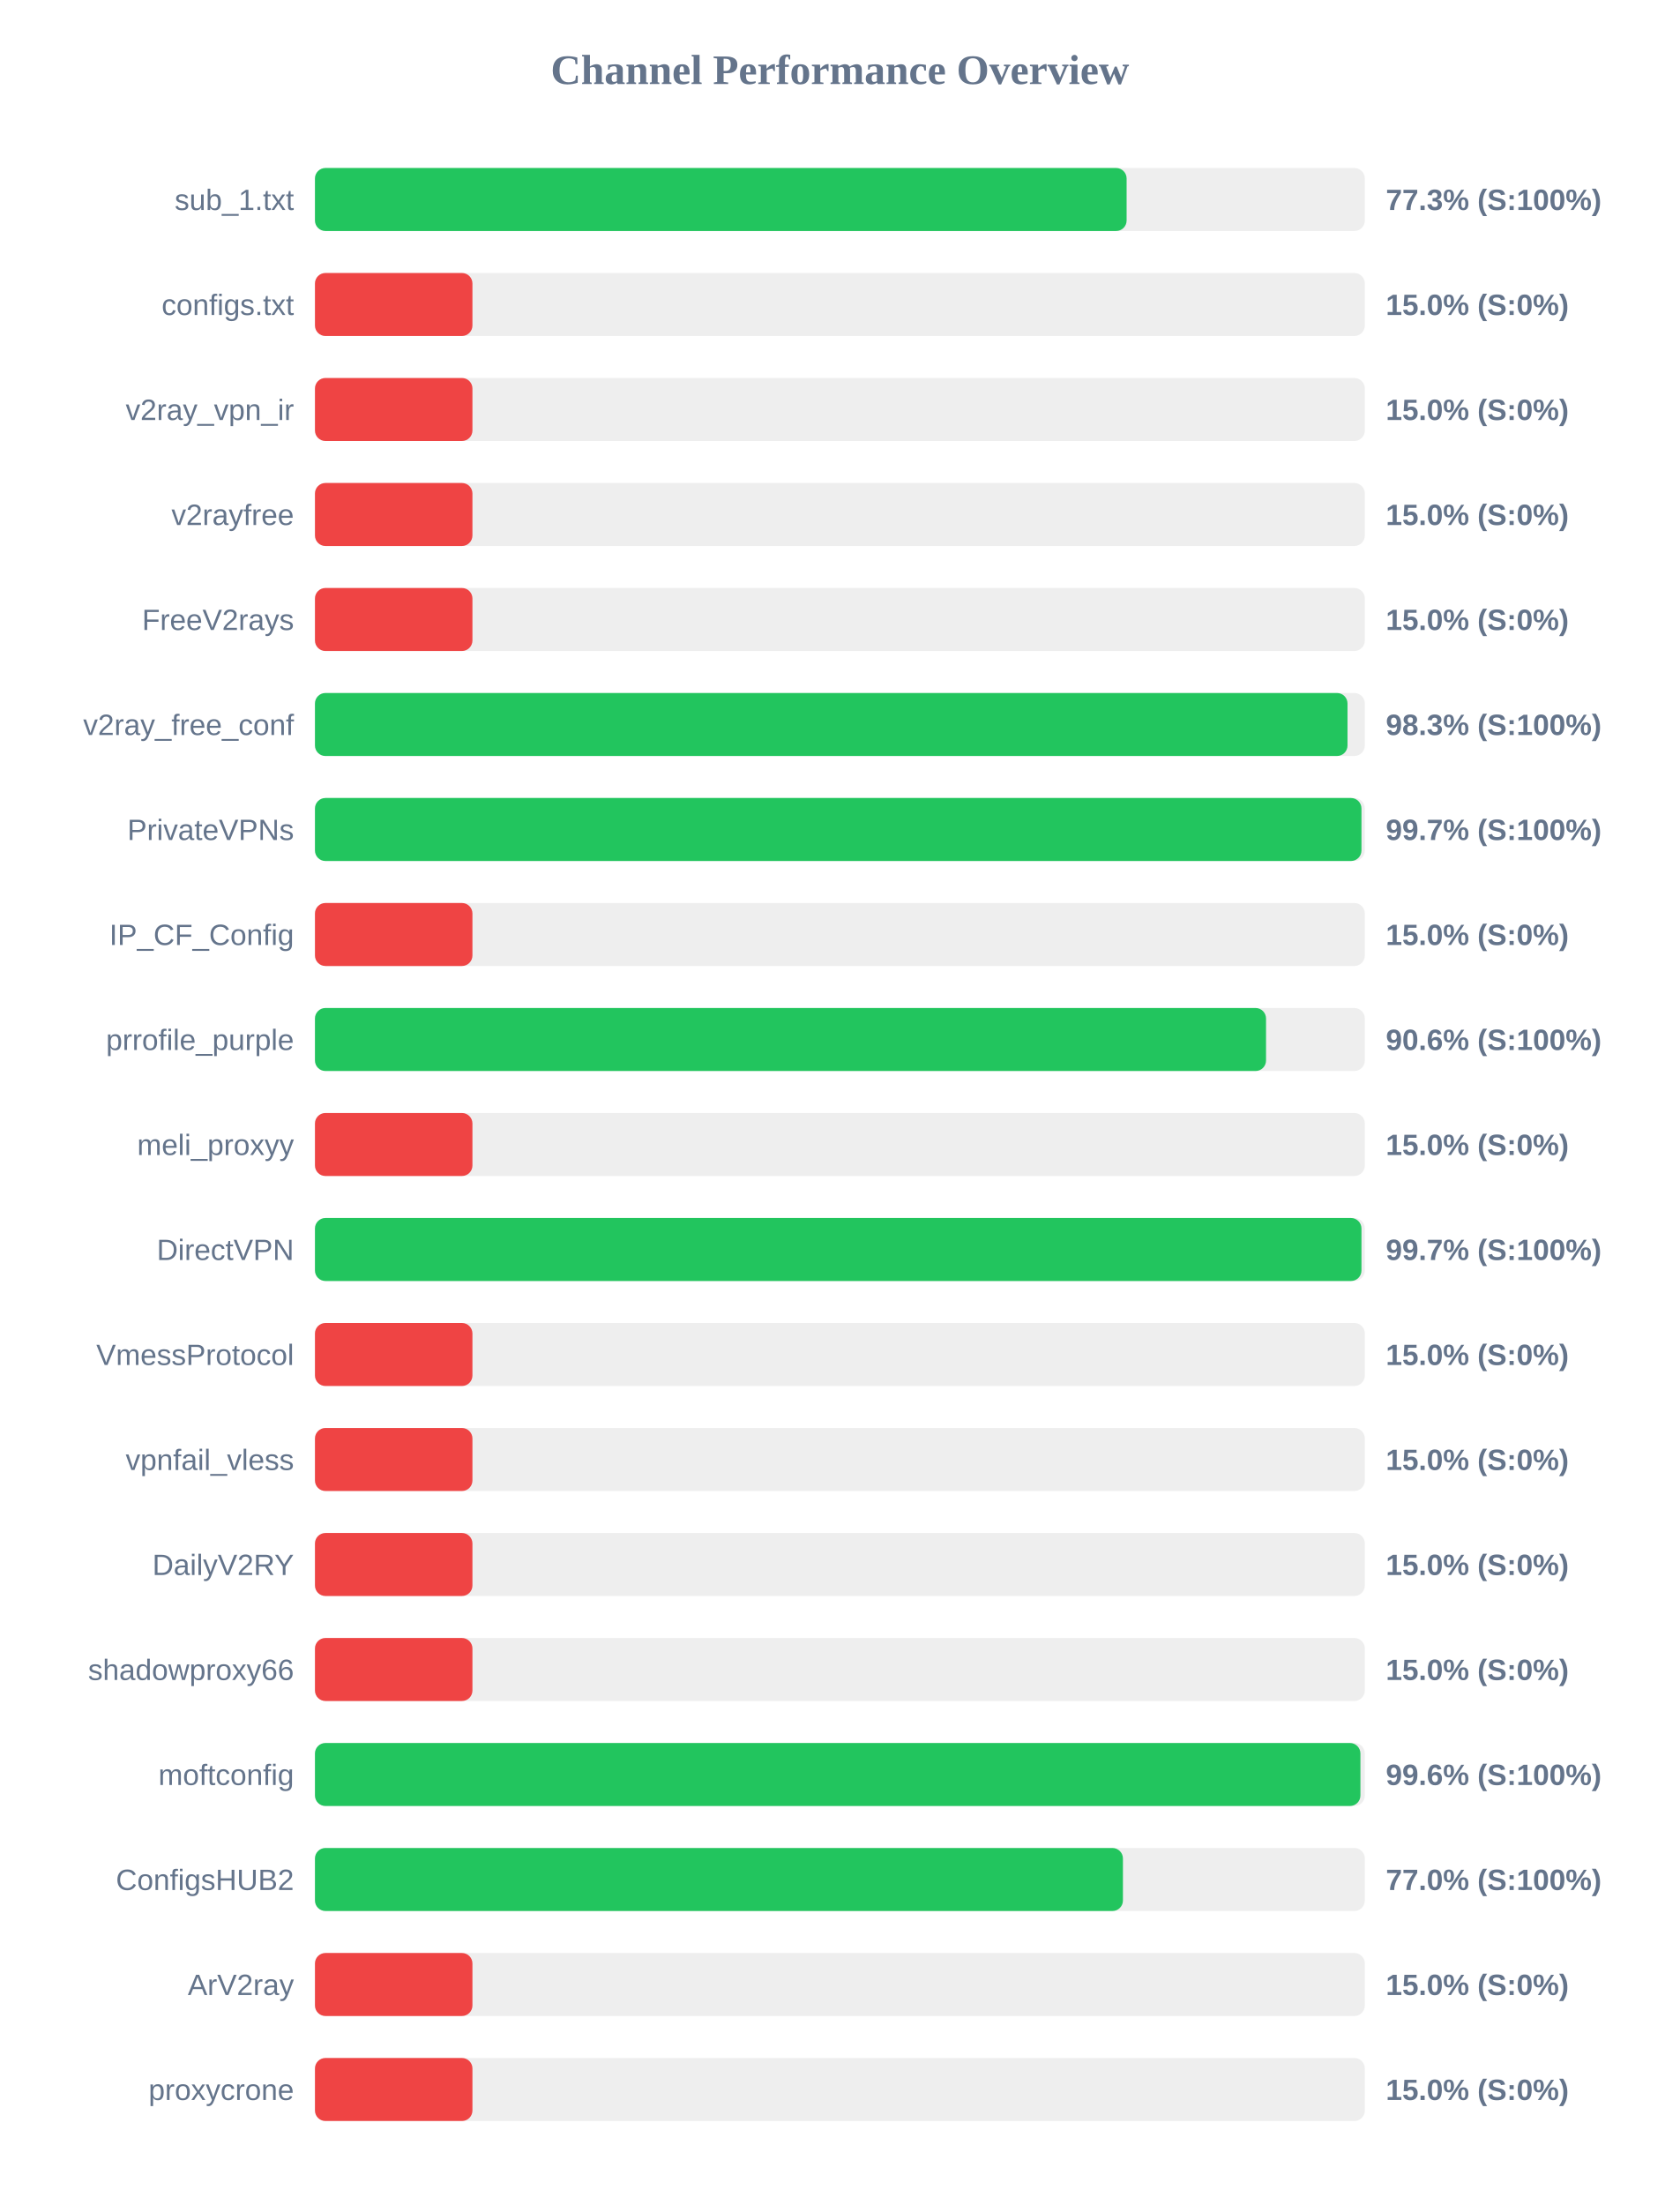
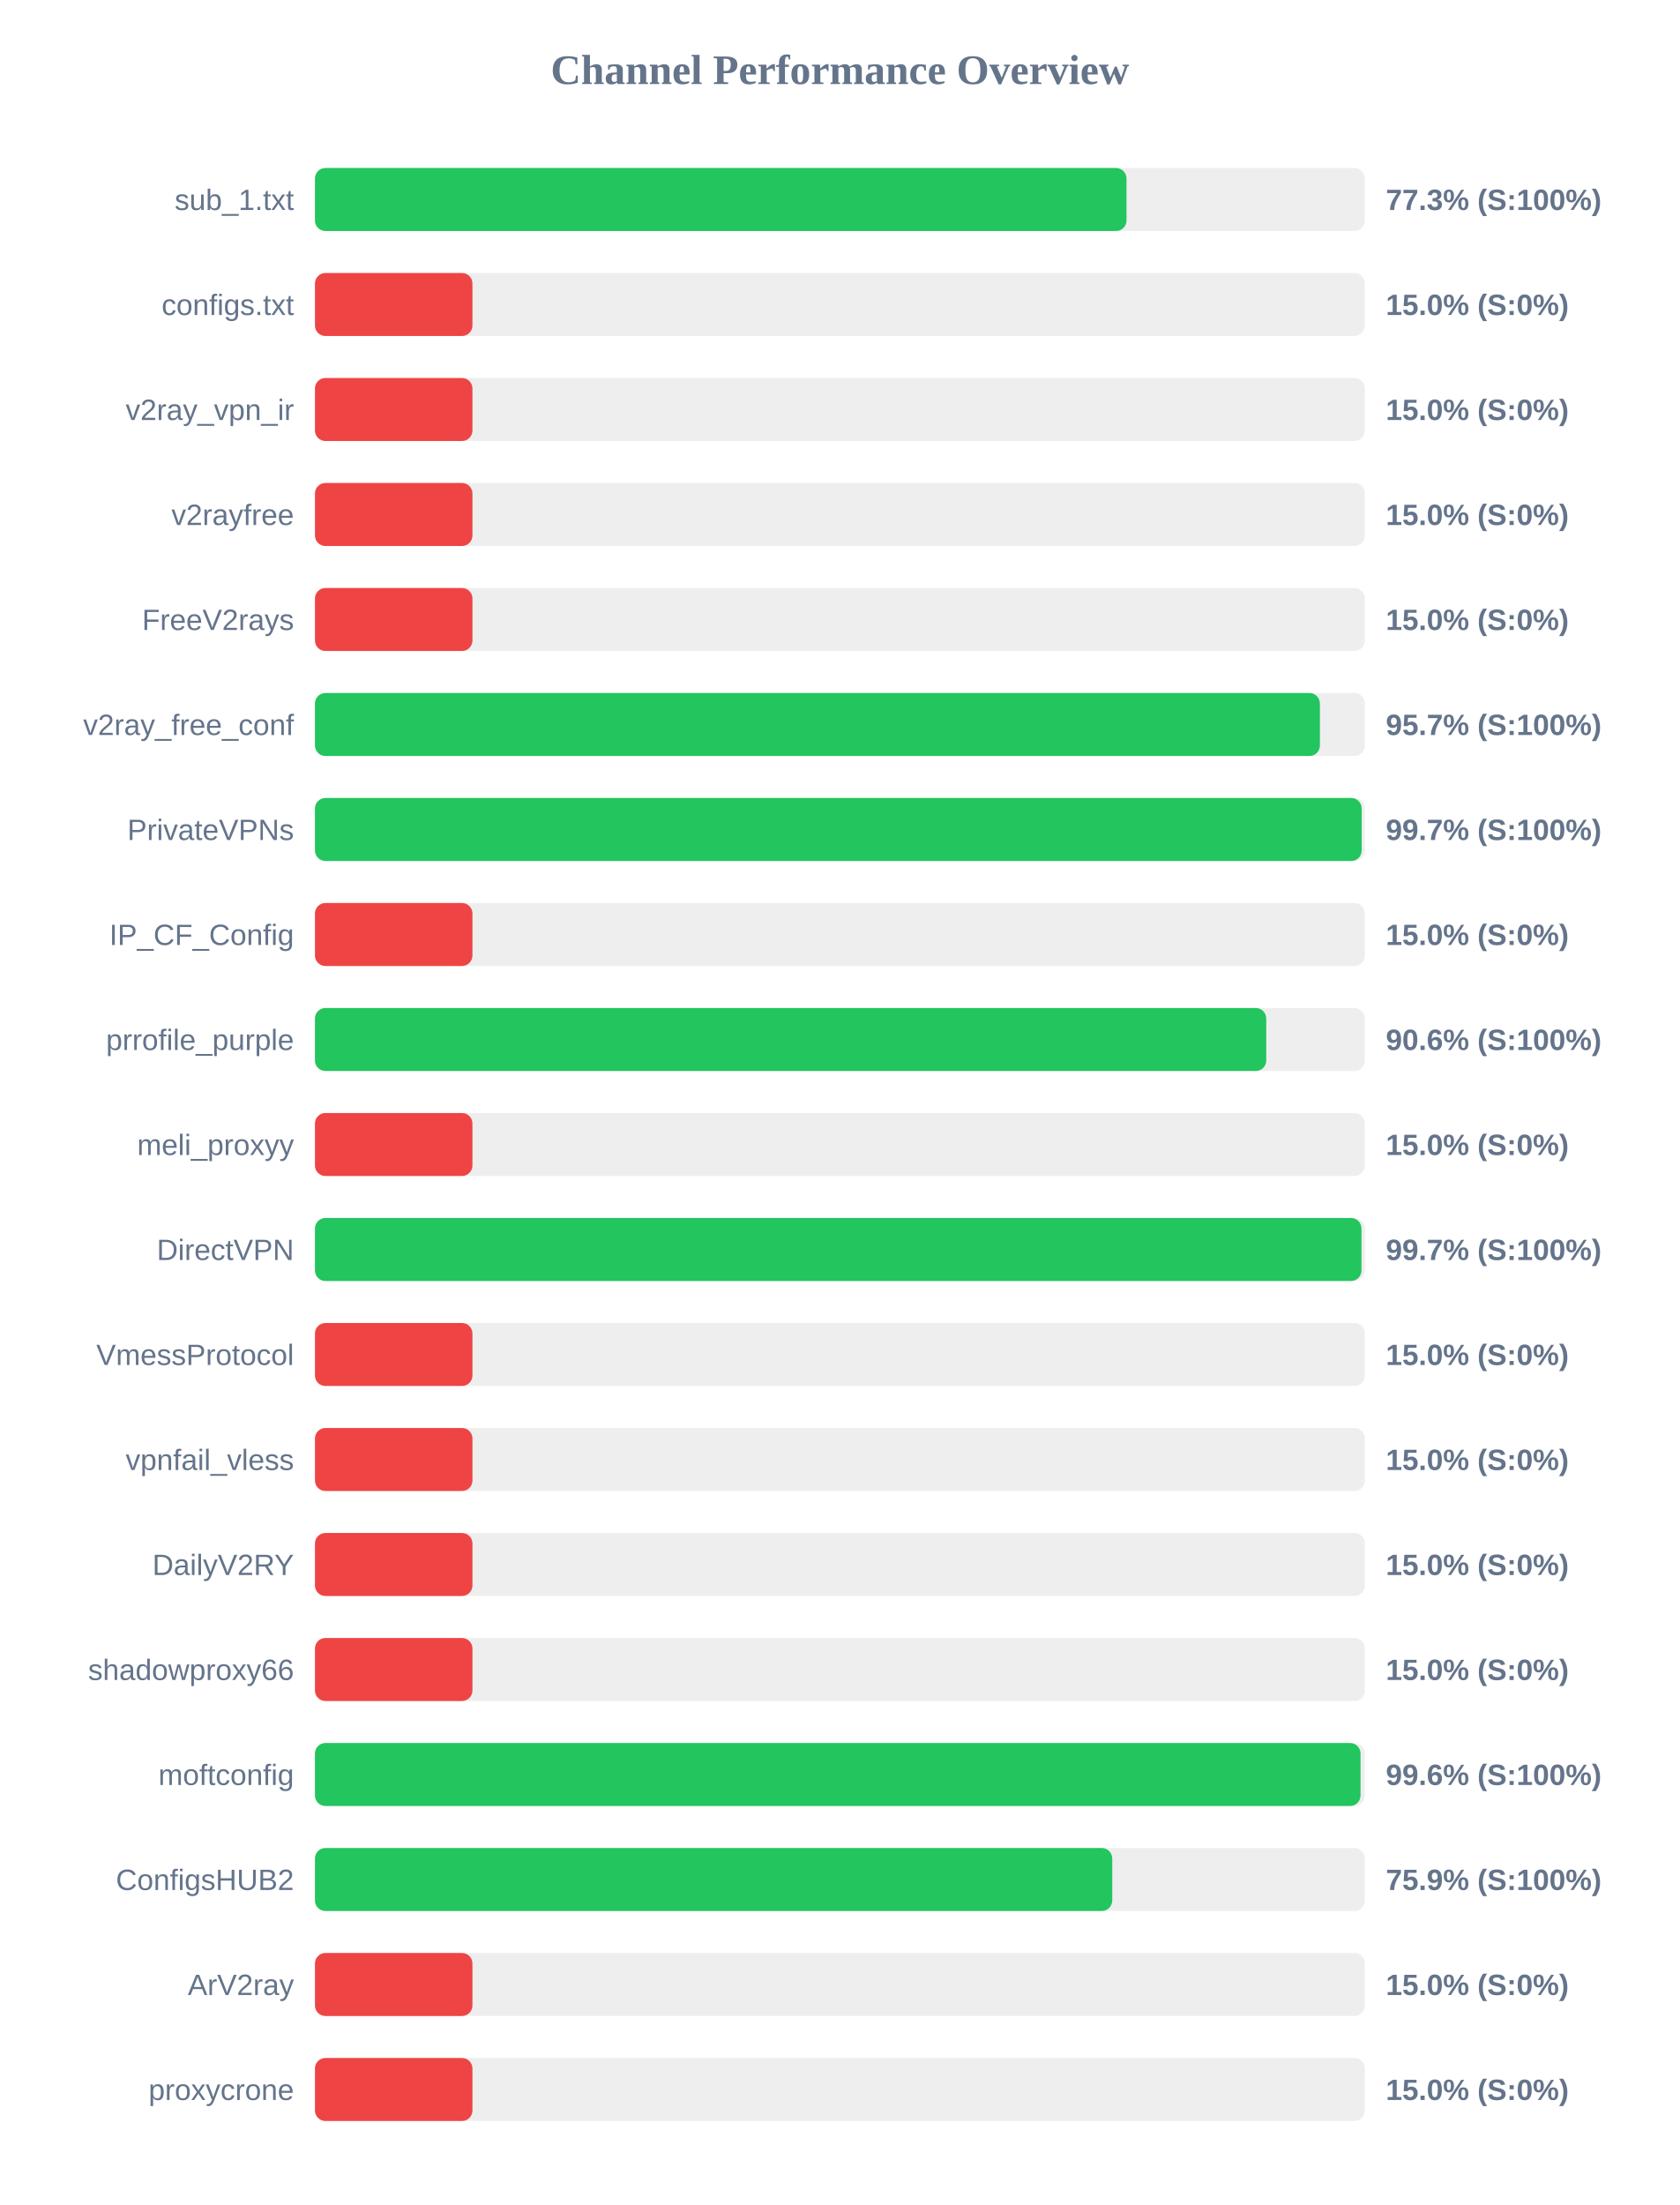
<svg xmlns="http://www.w3.org/2000/svg" width="800" height="1050" version="1.1">
  <style>
        .row { font: 14px Arial; fill: #64748b; }
        .score { font: bold 14px Arial; fill: #64748b; }
    </style>
  <text x="400" y="40" text-anchor="middle" font-size="20px" font-weight="bold" fill="#64748b">Channel Performance Overview</text>
  <rect x="150" y="80" width="500" height="30" fill="#eee" rx="5" />
-   <rect x="150" y="80" width="386.55" height="30" fill="#22c55e" rx="5" />
+   <rect x="150" y="80" width="386.5" height="30" fill="#22c55e" rx="5" />
  <text x="140" y="100" text-anchor="end" class="row">sub_1.txt</text>
  <text x="660" y="100" text-anchor="start" class="score">77.3% (S:100%)</text>
  <rect x="150" y="130" width="500" height="30" fill="#eee" rx="5" />
  <rect x="150" y="130" width="75.0" height="30" fill="#ef4444" rx="5" />
  <text x="140" y="150" text-anchor="end" class="row">configs.txt</text>
  <text x="660" y="150" text-anchor="start" class="score">15.0% (S:0%)</text>
  <rect x="150" y="180" width="500" height="30" fill="#eee" rx="5" />
  <rect x="150" y="180" width="75.0" height="30" fill="#ef4444" rx="5" />
  <text x="140" y="200" text-anchor="end" class="row">v2ray_vpn_ir</text>
  <text x="660" y="200" text-anchor="start" class="score">15.0% (S:0%)</text>
  <rect x="150" y="230" width="500" height="30" fill="#eee" rx="5" />
  <rect x="150" y="230" width="75.0" height="30" fill="#ef4444" rx="5" />
  <text x="140" y="250" text-anchor="end" class="row">v2rayfree</text>
  <text x="660" y="250" text-anchor="start" class="score">15.0% (S:0%)</text>
  <rect x="150" y="280" width="500" height="30" fill="#eee" rx="5" />
  <rect x="150" y="280" width="75.0" height="30" fill="#ef4444" rx="5" />
  <text x="140" y="300" text-anchor="end" class="row">FreeV2rays</text>
  <text x="660" y="300" text-anchor="start" class="score">15.0% (S:0%)</text>
  <rect x="150" y="330" width="500" height="30" fill="#eee" rx="5" />
-   <rect x="150" y="330" width="491.75" height="30" fill="#22c55e" rx="5" />
+   <rect x="150" y="330" width="478.6" height="30" fill="#22c55e" rx="5" />
  <text x="140" y="350" text-anchor="end" class="row">v2ray_free_conf</text>
-   <text x="660" y="350" text-anchor="start" class="score">98.3% (S:100%)</text>
+   <text x="660" y="350" text-anchor="start" class="score">95.7% (S:100%)</text>
  <rect x="150" y="380" width="500" height="30" fill="#eee" rx="5" />
-   <rect x="150" y="380" width="498.4" height="30" fill="#22c55e" rx="5" />
+   <rect x="150" y="380" width="498.5" height="30" fill="#22c55e" rx="5" />
  <text x="140" y="400" text-anchor="end" class="row">PrivateVPNs</text>
  <text x="660" y="400" text-anchor="start" class="score">99.7% (S:100%)</text>
  <rect x="150" y="430" width="500" height="30" fill="#eee" rx="5" />
  <rect x="150" y="430" width="75.0" height="30" fill="#ef4444" rx="5" />
  <text x="140" y="450" text-anchor="end" class="row">IP_CF_Config</text>
  <text x="660" y="450" text-anchor="start" class="score">15.0% (S:0%)</text>
  <rect x="150" y="480" width="500" height="30" fill="#eee" rx="5" />
-   <rect x="150" y="480" width="452.95" height="30" fill="#22c55e" rx="5" />
+   <rect x="150" y="480" width="453.05" height="30" fill="#22c55e" rx="5" />
  <text x="140" y="500" text-anchor="end" class="row">prrofile_purple</text>
  <text x="660" y="500" text-anchor="start" class="score">90.6% (S:100%)</text>
  <rect x="150" y="530" width="500" height="30" fill="#eee" rx="5" />
  <rect x="150" y="530" width="75.0" height="30" fill="#ef4444" rx="5" />
  <text x="140" y="550" text-anchor="end" class="row">meli_proxyy</text>
  <text x="660" y="550" text-anchor="start" class="score">15.0% (S:0%)</text>
  <rect x="150" y="580" width="500" height="30" fill="#eee" rx="5" />
  <rect x="150" y="580" width="498.4" height="30" fill="#22c55e" rx="5" />
  <text x="140" y="600" text-anchor="end" class="row">DirectVPN</text>
  <text x="660" y="600" text-anchor="start" class="score">99.7% (S:100%)</text>
  <rect x="150" y="630" width="500" height="30" fill="#eee" rx="5" />
  <rect x="150" y="630" width="75.0" height="30" fill="#ef4444" rx="5" />
  <text x="140" y="650" text-anchor="end" class="row">VmessProtocol</text>
  <text x="660" y="650" text-anchor="start" class="score">15.0% (S:0%)</text>
  <rect x="150" y="680" width="500" height="30" fill="#eee" rx="5" />
  <rect x="150" y="680" width="75.0" height="30" fill="#ef4444" rx="5" />
  <text x="140" y="700" text-anchor="end" class="row">vpnfail_vless</text>
  <text x="660" y="700" text-anchor="start" class="score">15.0% (S:0%)</text>
  <rect x="150" y="730" width="500" height="30" fill="#eee" rx="5" />
  <rect x="150" y="730" width="75.0" height="30" fill="#ef4444" rx="5" />
  <text x="140" y="750" text-anchor="end" class="row">DailyV2RY</text>
  <text x="660" y="750" text-anchor="start" class="score">15.0% (S:0%)</text>
  <rect x="150" y="780" width="500" height="30" fill="#eee" rx="5" />
  <rect x="150" y="780" width="75.0" height="30" fill="#ef4444" rx="5" />
  <text x="140" y="800" text-anchor="end" class="row">shadowproxy66</text>
  <text x="660" y="800" text-anchor="start" class="score">15.0% (S:0%)</text>
  <rect x="150" y="830" width="500" height="30" fill="#eee" rx="5" />
-   <rect x="150" y="830" width="497.9" height="30" fill="#22c55e" rx="5" />
+   <rect x="150" y="830" width="497.95" height="30" fill="#22c55e" rx="5" />
  <text x="140" y="850" text-anchor="end" class="row">moftconfig</text>
  <text x="660" y="850" text-anchor="start" class="score">99.6% (S:100%)</text>
  <rect x="150" y="880" width="500" height="30" fill="#eee" rx="5" />
-   <rect x="150" y="880" width="384.8" height="30" fill="#22c55e" rx="5" />
+   <rect x="150" y="880" width="379.7" height="30" fill="#22c55e" rx="5" />
  <text x="140" y="900" text-anchor="end" class="row">ConfigsHUB2</text>
-   <text x="660" y="900" text-anchor="start" class="score">77.0% (S:100%)</text>
+   <text x="660" y="900" text-anchor="start" class="score">75.9% (S:100%)</text>
  <rect x="150" y="930" width="500" height="30" fill="#eee" rx="5" />
  <rect x="150" y="930" width="75.0" height="30" fill="#ef4444" rx="5" />
  <text x="140" y="950" text-anchor="end" class="row">ArV2ray</text>
  <text x="660" y="950" text-anchor="start" class="score">15.0% (S:0%)</text>
  <rect x="150" y="980" width="500" height="30" fill="#eee" rx="5" />
  <rect x="150" y="980" width="75.0" height="30" fill="#ef4444" rx="5" />
  <text x="140" y="1000" text-anchor="end" class="row">proxycrone</text>
  <text x="660" y="1000" text-anchor="start" class="score">15.0% (S:0%)</text>
</svg>
